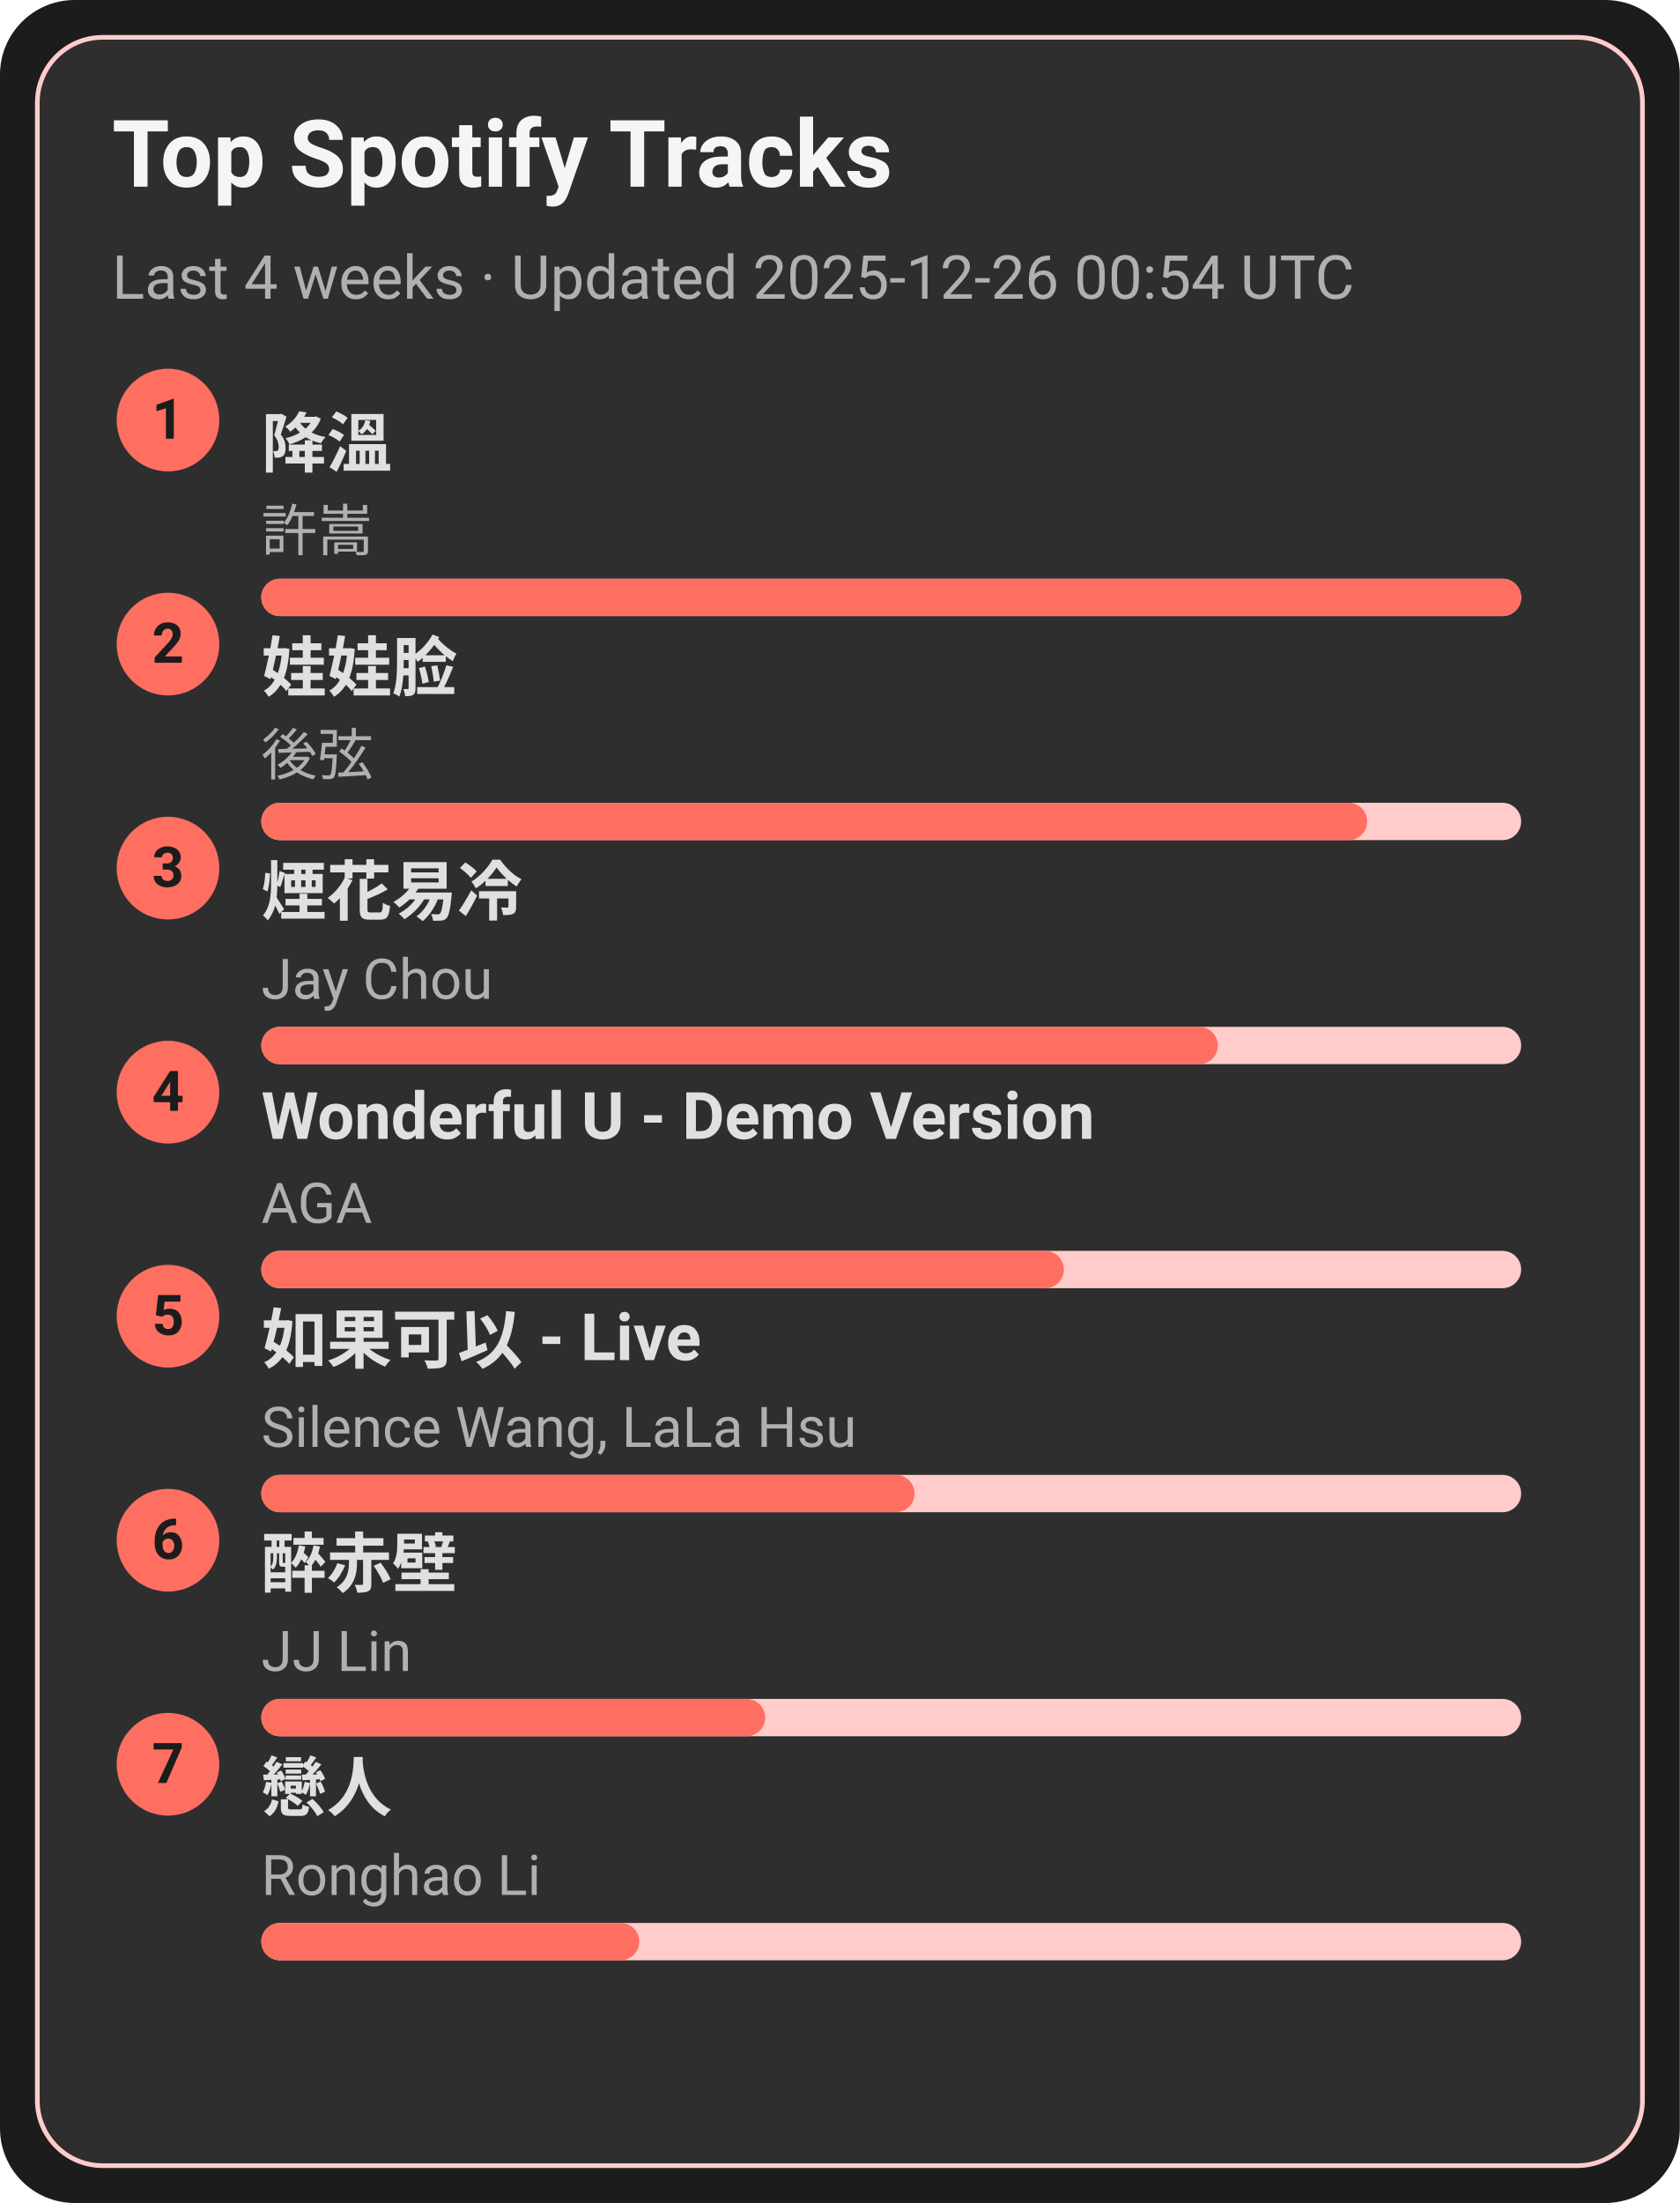
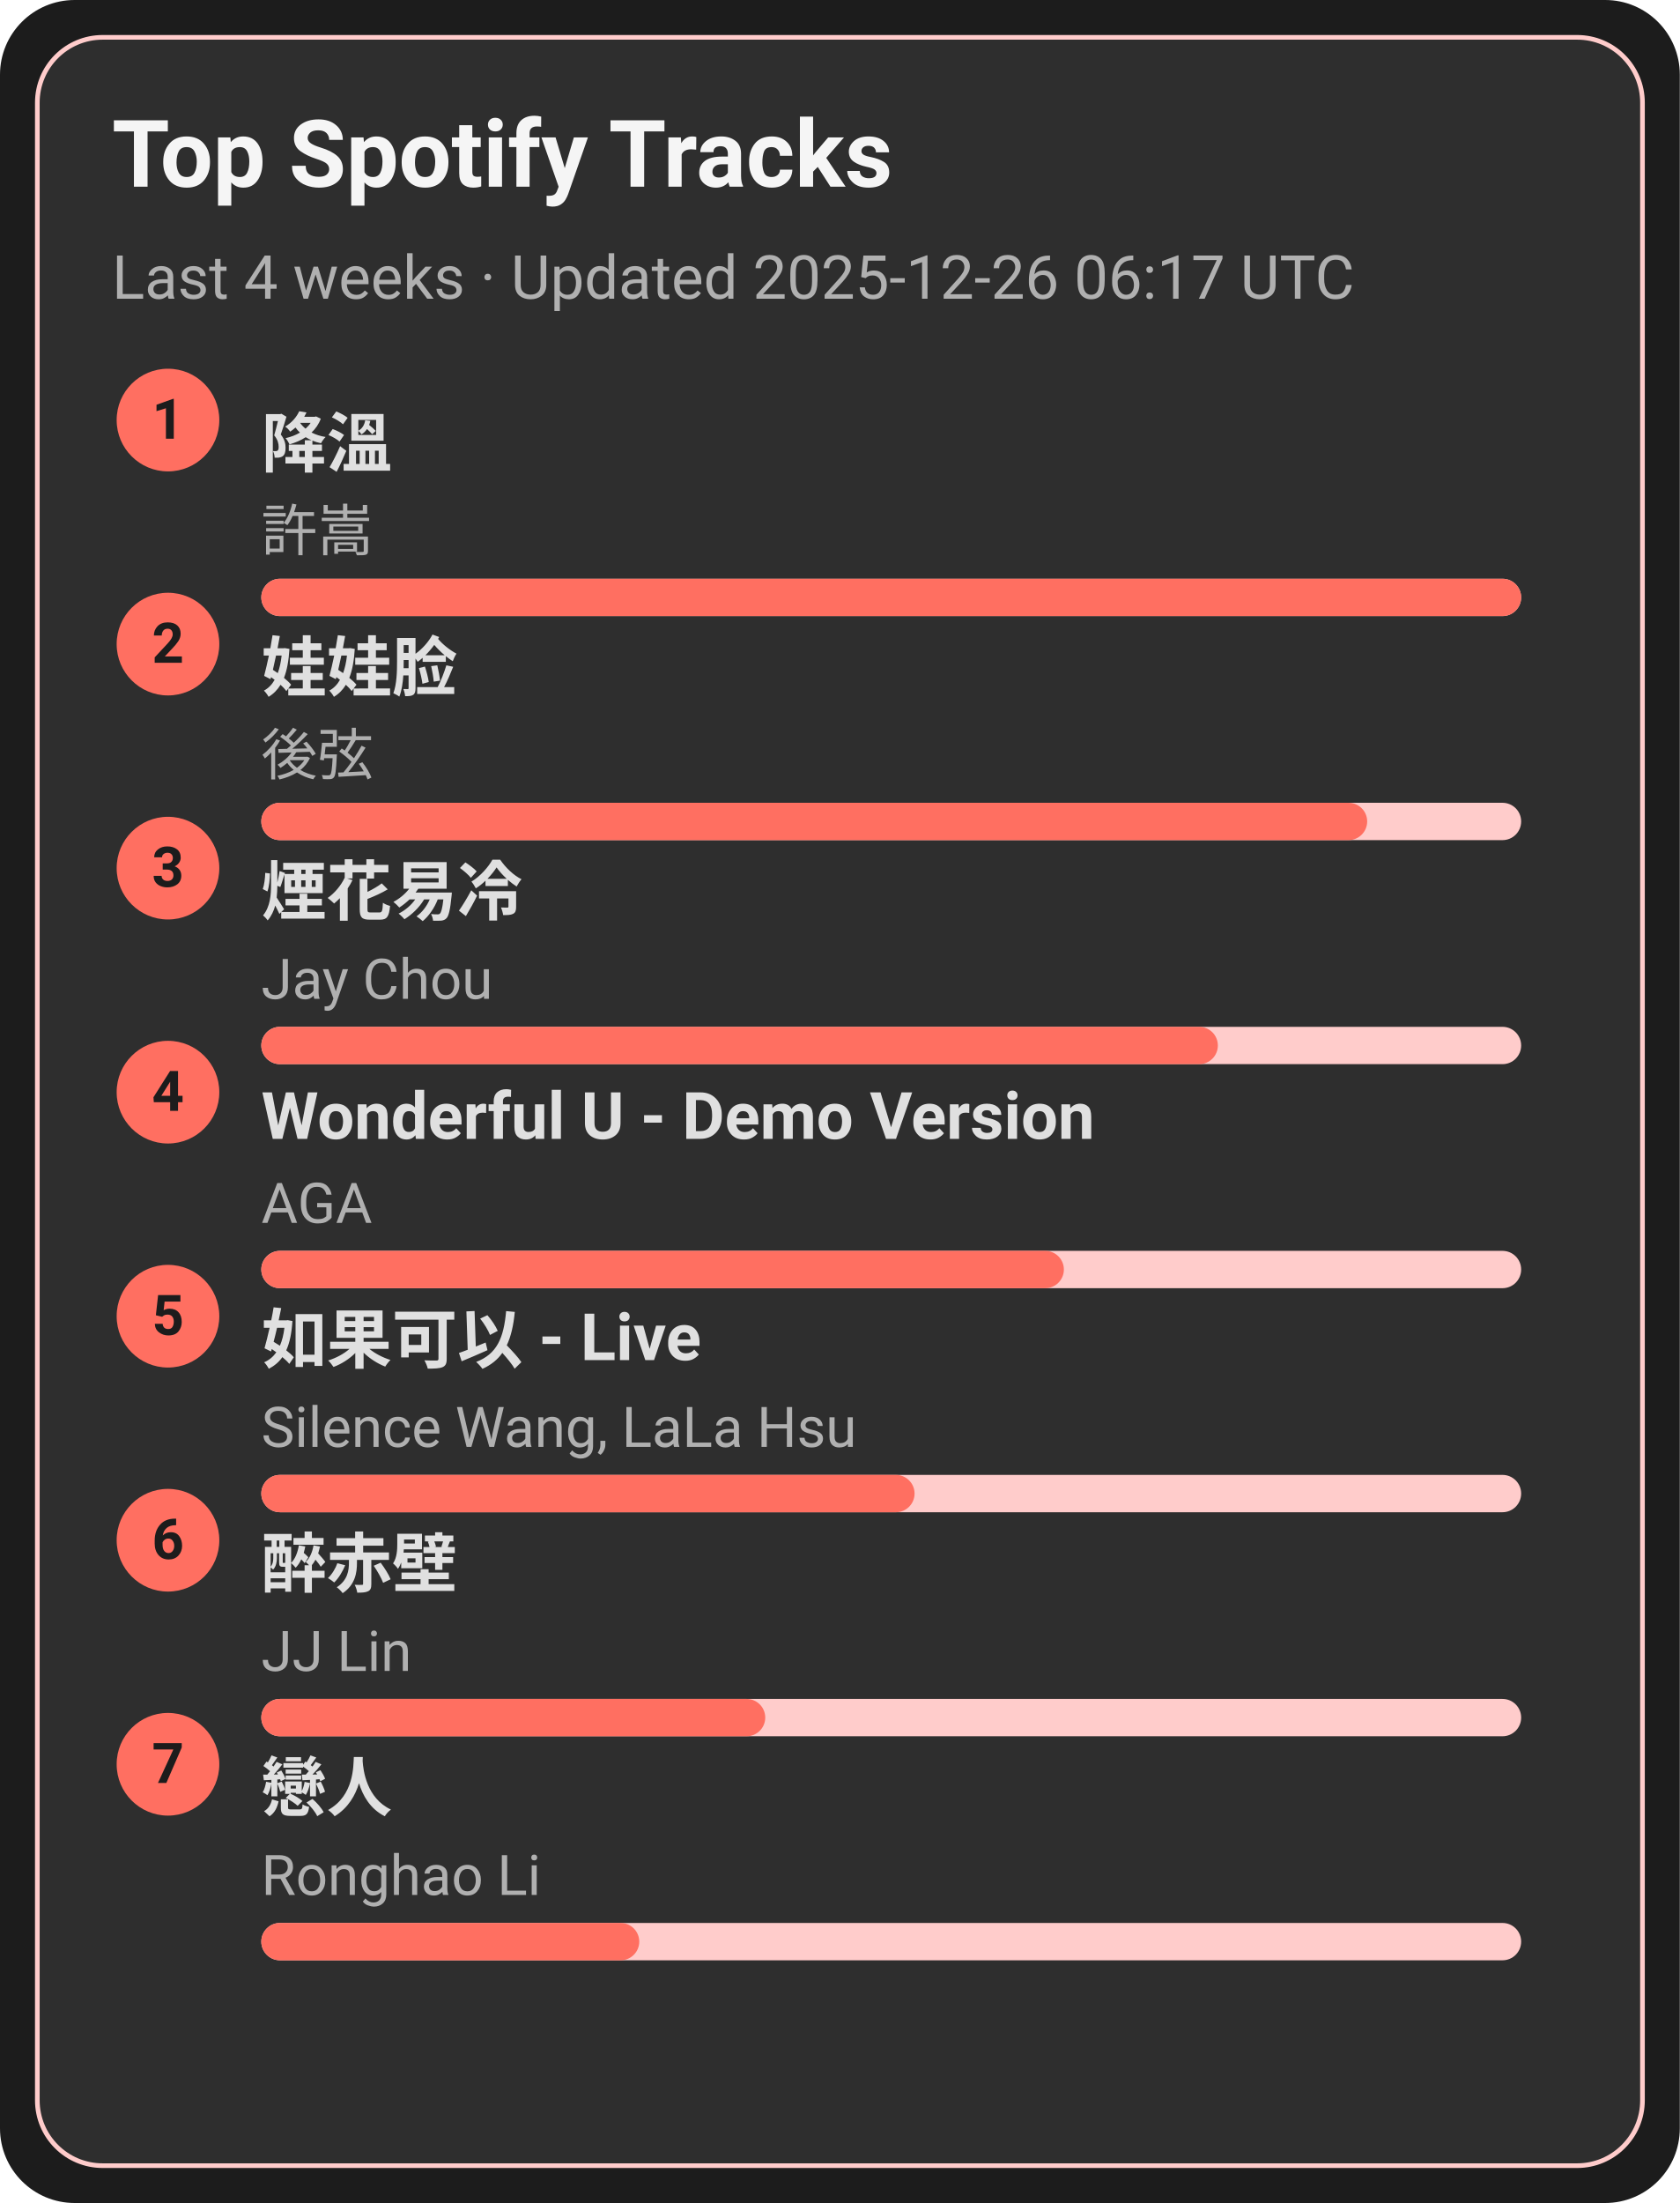
<svg xmlns="http://www.w3.org/2000/svg" width="360" height="472" viewBox="0 0 360 472">
  <style>text{font-family:-apple-system,BlinkMacSystemFont,Segoe UI,Roboto,Ubuntu,Helvetica Neue,Arial,Noto Sans,sans-serif}</style>
  <rect width="360" height="472" rx="16" fill="#1c1c1c" />
  <rect x="8" y="8" width="344" height="456" rx="14" fill="#2e2e2e" stroke="#ffcccb" />
  <text x="24" y="40" font-size="20" fill="#f5f5f5" font-weight="600">Top Spotify Tracks</text>
-   <text x="24" y="64" font-size="13" fill="#b0b0b0">Last 4 weeks · Updated 2025-12-26 00:54 UTC</text>
+   <text x="24" y="64" font-size="13" fill="#b0b0b0">Last 4 weeks · Updated 2025-12-26 06:17 UTC</text>
  <circle cx="36" cy="90" r="11" fill="#ff6f61" />
  <text x="36" y="94" text-anchor="middle" font-size="12" fill="#1c1c1c" font-weight="700">1</text>
  <a href="https://open.spotify.com/track/2q9uhrOfyOnBa3oWR1PfYT" target="_blank" rel="noopener noreferrer">
    <text x="56" y="100" font-size="14" fill="#e0e0e0" font-weight="600">降溫</text>
  </a>
  <text x="56" y="118" font-size="12" fill="#b0b0b0">許嵩</text>
  <rect x="56" y="124" width="270" height="8" rx="4" fill="#ffcccb" />
  <rect x="56" y="124" width="270" height="8" rx="4" fill="#ff6f61" />
  <circle cx="36" cy="138" r="11" fill="#ff6f61" />
  <text x="36" y="142" text-anchor="middle" font-size="12" fill="#1c1c1c" font-weight="700">2</text>
  <a href="https://open.spotify.com/track/08ouEICweFmqfgPJnRIQkE" target="_blank" rel="noopener noreferrer">
    <text x="56" y="148" font-size="14" fill="#e0e0e0" font-weight="600">娃娃脸</text>
  </a>
  <text x="56" y="166" font-size="12" fill="#b0b0b0">後弦</text>
  <rect x="56" y="172" width="270" height="8" rx="4" fill="#ffcccb" />
  <rect x="56" y="172" width="237" height="8" rx="4" fill="#ff6f61" />
  <circle cx="36" cy="186" r="11" fill="#ff6f61" />
  <text x="36" y="190" text-anchor="middle" font-size="12" fill="#1c1c1c" font-weight="700">3</text>
  <a href="https://open.spotify.com/track/24beWW0pQCJEF3IVSpIryu" target="_blank" rel="noopener noreferrer">
    <text x="56" y="196" font-size="14" fill="#e0e0e0" font-weight="600">煙花易冷</text>
  </a>
  <text x="56" y="214" font-size="12" fill="#b0b0b0">Jay Chou</text>
  <rect x="56" y="220" width="270" height="8" rx="4" fill="#ffcccb" />
  <rect x="56" y="220" width="205" height="8" rx="4" fill="#ff6f61" />
  <circle cx="36" cy="234" r="11" fill="#ff6f61" />
  <text x="36" y="238" text-anchor="middle" font-size="12" fill="#1c1c1c" font-weight="700">4</text>
  <a href="https://open.spotify.com/track/2eSNpIOFoi1Q8wxw6CycXJ" target="_blank" rel="noopener noreferrer">
    <text x="56" y="244" font-size="14" fill="#e0e0e0" font-weight="600">Wonderful U - Demo Version</text>
  </a>
  <text x="56" y="262" font-size="12" fill="#b0b0b0">AGA</text>
  <rect x="56" y="268" width="270" height="8" rx="4" fill="#ffcccb" />
  <rect x="56" y="268" width="172" height="8" rx="4" fill="#ff6f61" />
  <circle cx="36" cy="282" r="11" fill="#ff6f61" />
  <text x="36" y="286" text-anchor="middle" font-size="12" fill="#1c1c1c" font-weight="700">5</text>
  <a href="https://open.spotify.com/track/6IF65dJzfmPcX7jwDegwoo" target="_blank" rel="noopener noreferrer">
    <text x="56" y="292" font-size="14" fill="#e0e0e0" font-weight="600">如果可以 - Live</text>
  </a>
  <text x="56" y="310" font-size="12" fill="#b0b0b0">Silence Wang, LaLa Hsu</text>
  <rect x="56" y="316" width="270" height="8" rx="4" fill="#ffcccb" />
  <rect x="56" y="316" width="140" height="8" rx="4" fill="#ff6f61" />
  <circle cx="36" cy="330" r="11" fill="#ff6f61" />
  <text x="36" y="334" text-anchor="middle" font-size="12" fill="#1c1c1c" font-weight="700">6</text>
  <a href="https://open.spotify.com/track/69lAYqbyHL1A0gctdLd9WV" target="_blank" rel="noopener noreferrer">
    <text x="56" y="340" font-size="14" fill="#e0e0e0" font-weight="600">醉赤壁</text>
  </a>
  <text x="56" y="358" font-size="12" fill="#b0b0b0">JJ Lin</text>
  <rect x="56" y="364" width="270" height="8" rx="4" fill="#ffcccb" />
  <rect x="56" y="364" width="108" height="8" rx="4" fill="#ff6f61" />
  <circle cx="36" cy="378" r="11" fill="#ff6f61" />
  <text x="36" y="382" text-anchor="middle" font-size="12" fill="#1c1c1c" font-weight="700">7</text>
  <a href="https://open.spotify.com/track/3eDz7gA410uim6ydVqqjyR" target="_blank" rel="noopener noreferrer">
    <text x="56" y="388" font-size="14" fill="#e0e0e0" font-weight="600">戀人</text>
  </a>
  <text x="56" y="406" font-size="12" fill="#b0b0b0">Ronghao Li</text>
  <rect x="56" y="412" width="270" height="8" rx="4" fill="#ffcccb" />
  <rect x="56" y="412" width="81" height="8" rx="4" fill="#ff6f61" />
</svg>
